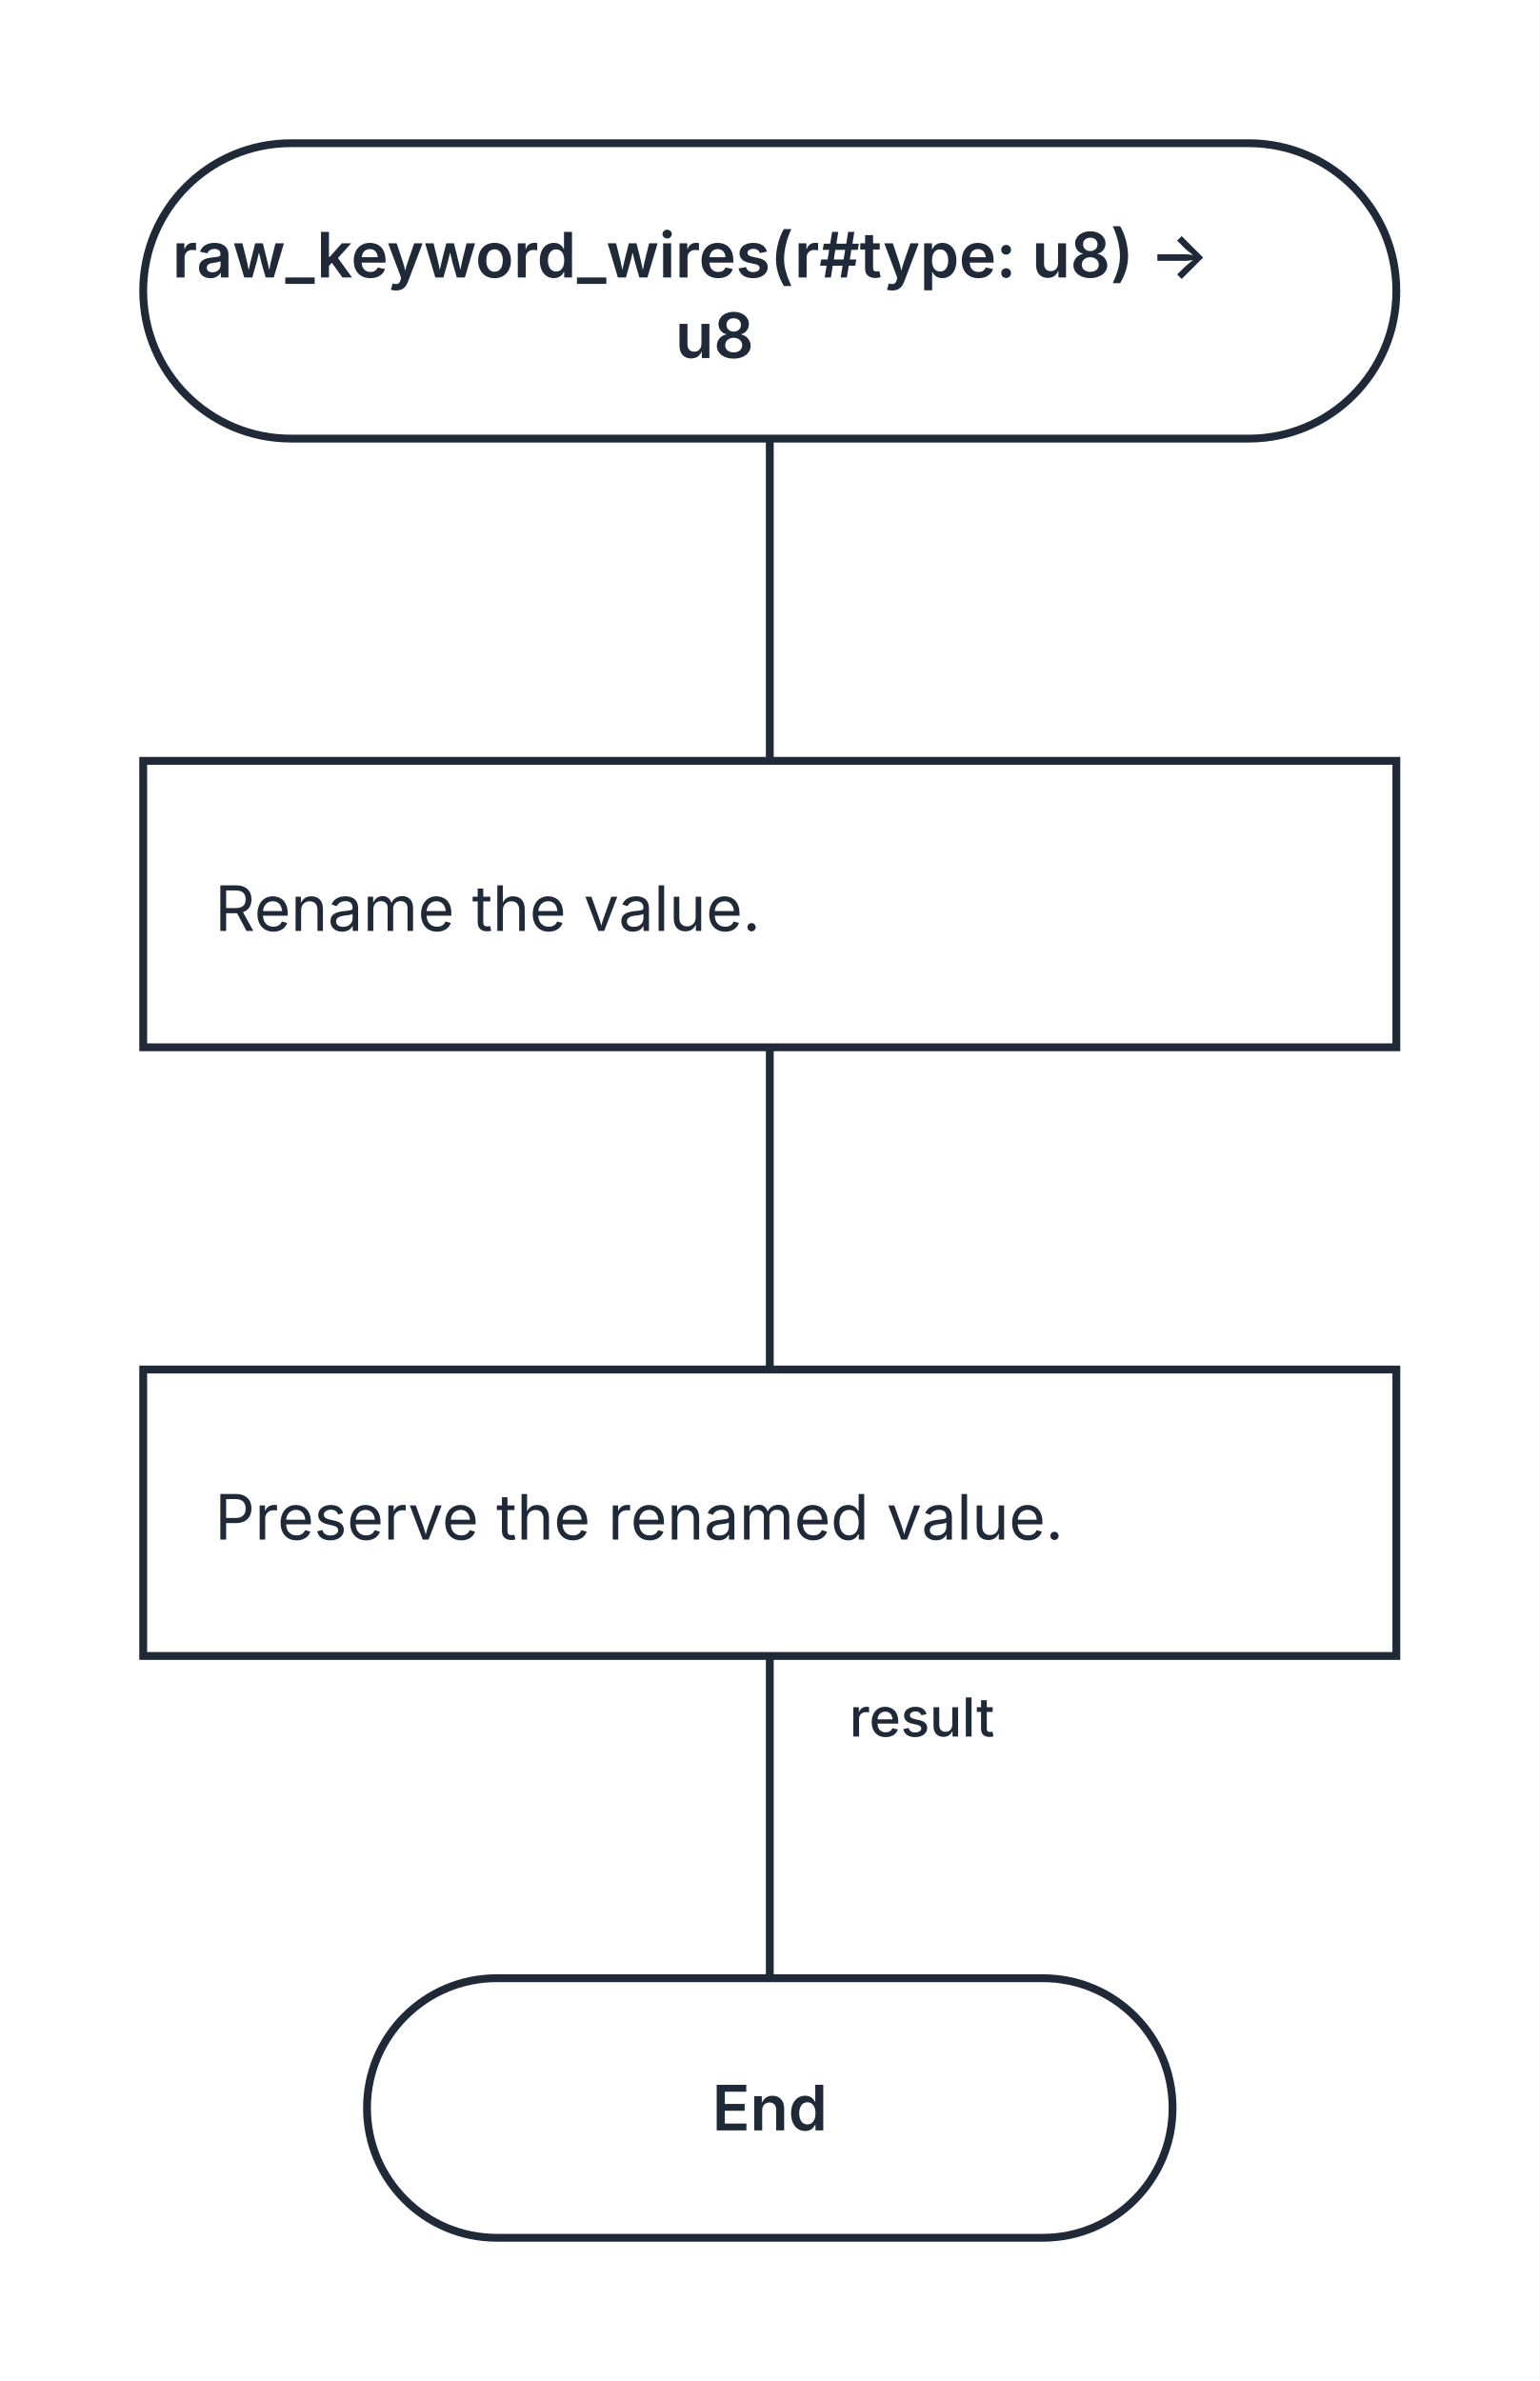
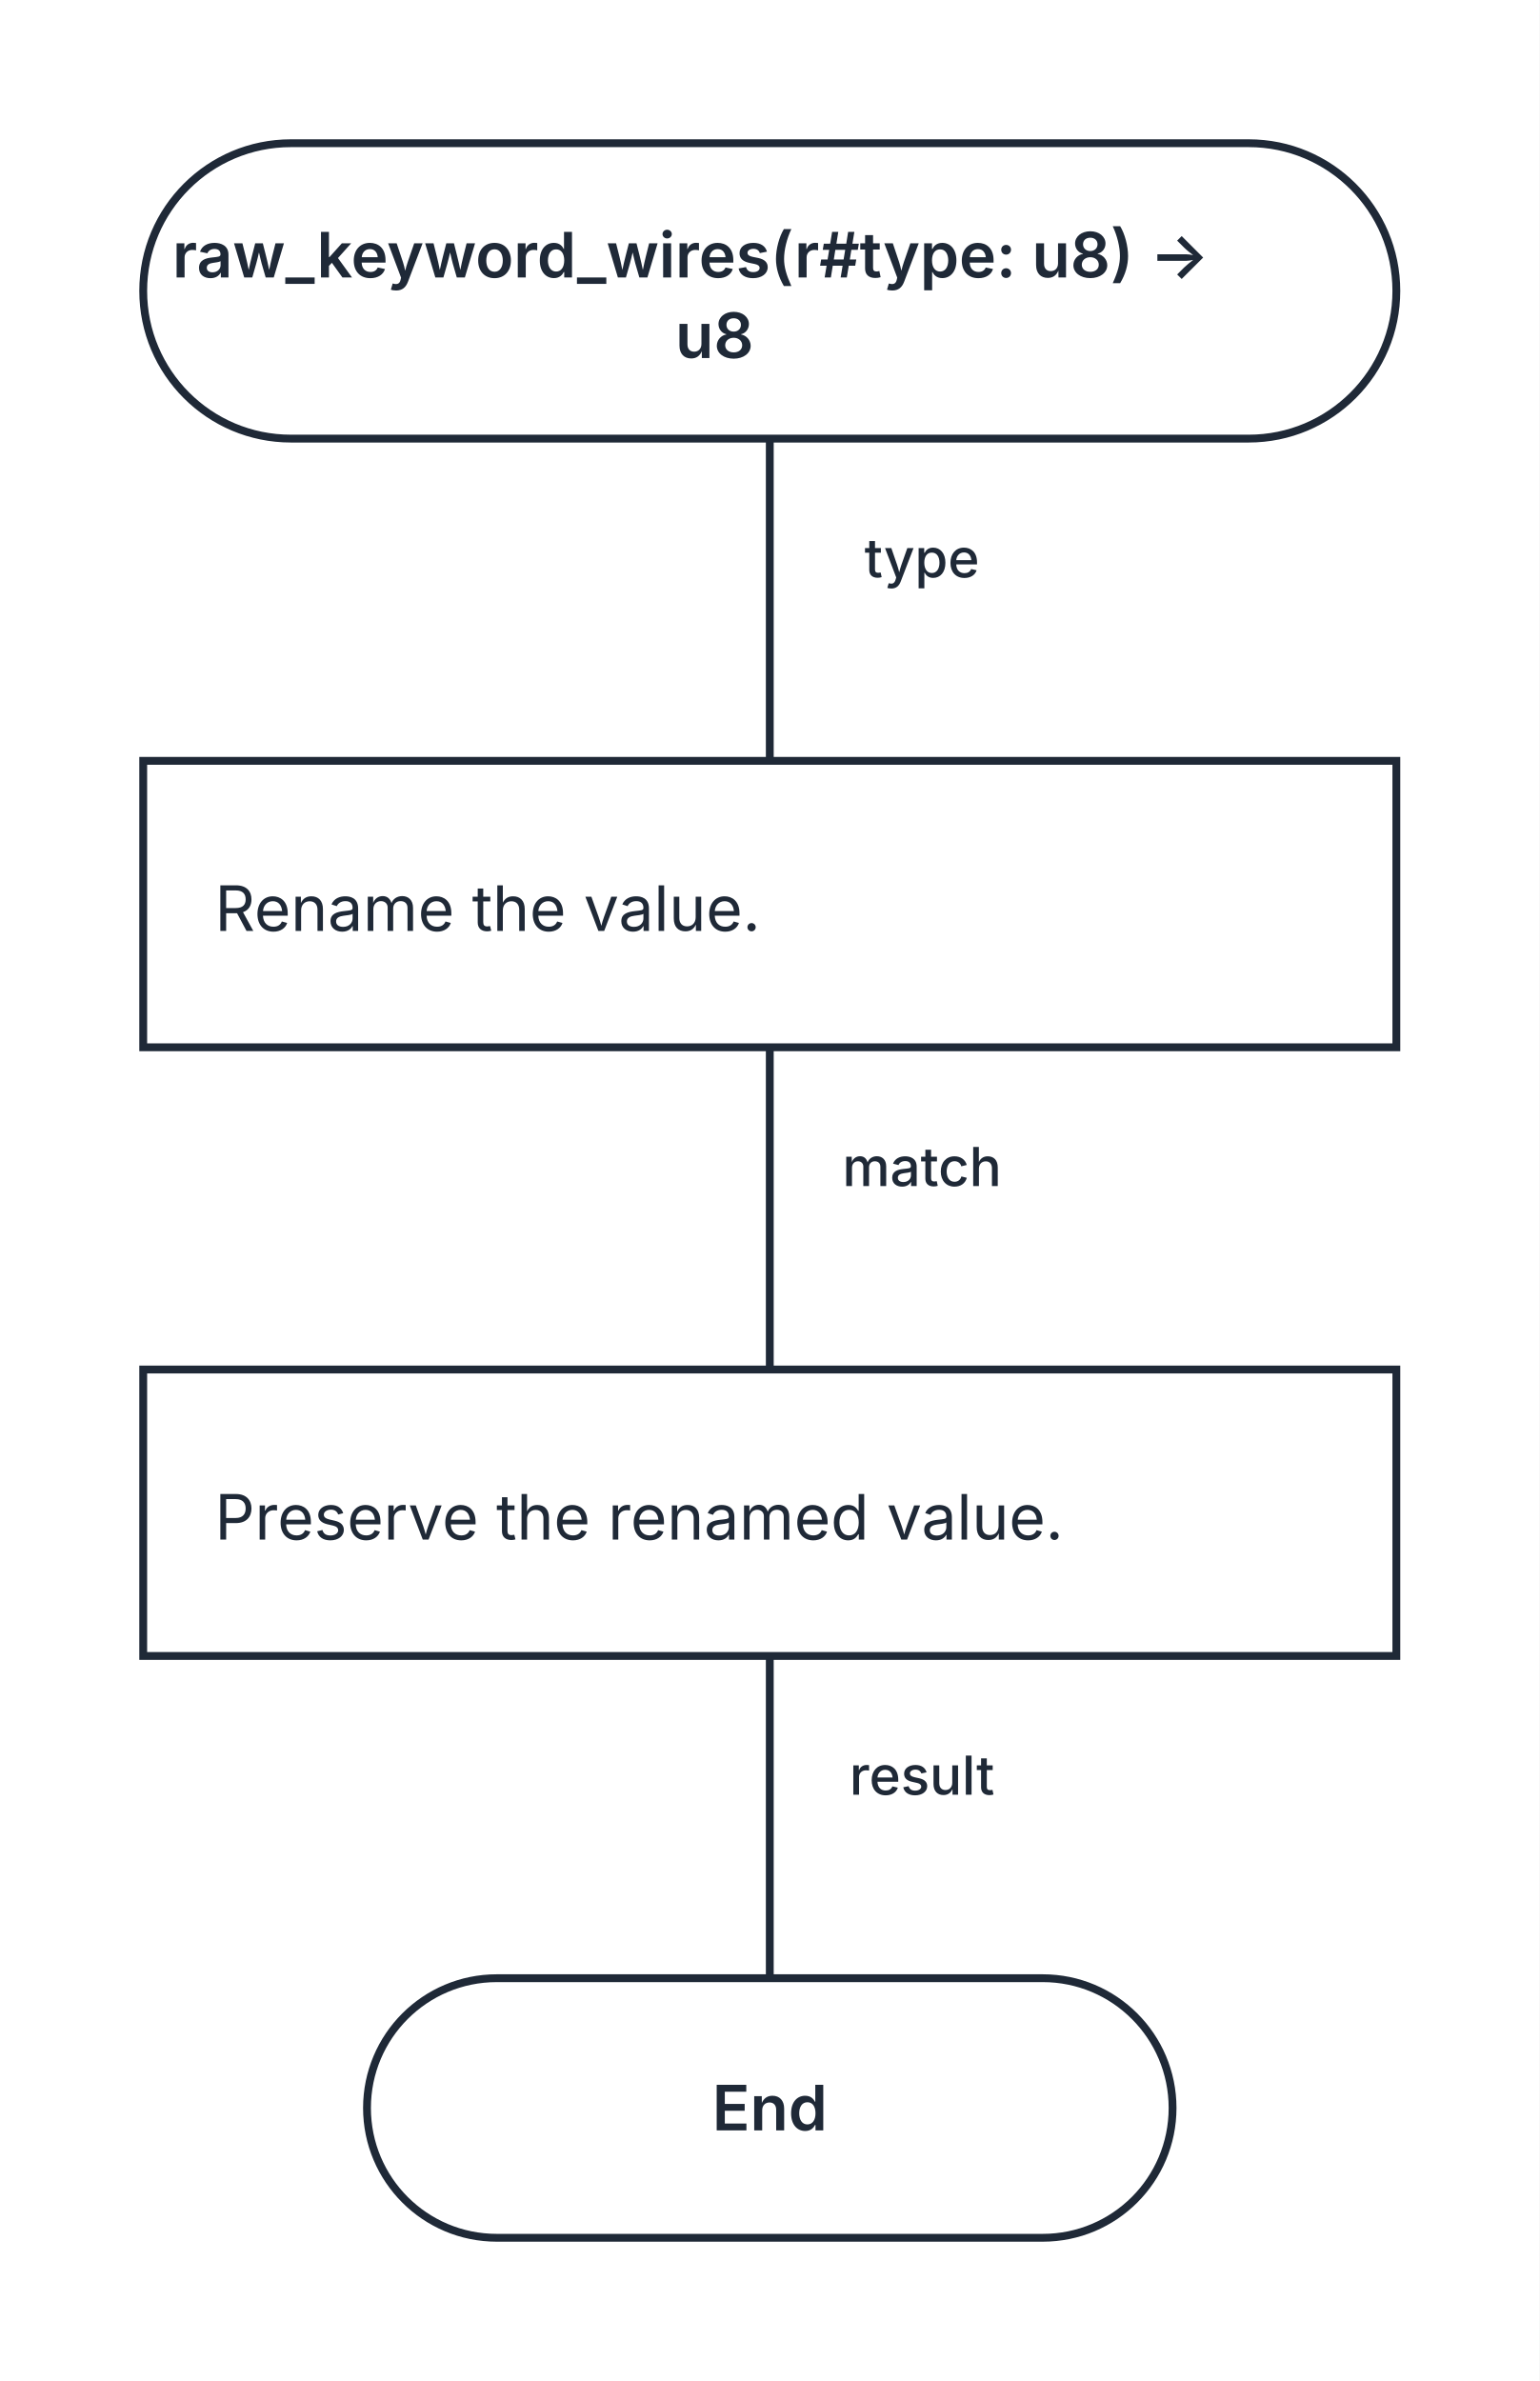
<svg xmlns="http://www.w3.org/2000/svg" width="344" height="532" viewBox="0 0 344 532" role="img" aria-labelledby="kaalang-title" aria-describedby="kaalang-description">
  <defs>
    <style>
      svg { color: #1f2937; font-family: Inter, ui-sans-serif, system-ui, -apple-system, BlinkMacSystemFont, "Segoe UI", sans-serif; text-rendering: optimizeLegibility; }
      .edge { fill: none; stroke: currentColor; stroke-width: 1.75; stroke-linecap: square; stroke-linejoin: round; }
      .edge-label { fill: currentColor; font-size: 12px; font-weight: 500; paint-order: stroke; stroke: #ffffff; stroke-width: 5px; stroke-linejoin: round; text-anchor: middle; }
      .node-shape { fill: #ffffff; stroke: currentColor; stroke-width: 1.75; }
      .label { fill: currentColor; font-size: 14px; text-anchor: middle; }
      .start .label, .question .label, .select .label, .case .label, .end .label { font-weight: 600; }
      .action .label { font-weight: 400; text-anchor: start; }
    </style>
  </defs>
  <rect width="100%" height="100%" fill="#ffffff" />
  <g class="edges">
    <path class="edge" d="M 172 98 L 172 170" />
    <path class="edge" d="M 172 234 L 172 306" />
    <path class="edge" d="M 172 370 L 172 442" />
-     <text class="edge-label" x="214" y="388" xml:space="preserve">
+     <text class="edge-label" x="214" y="129" xml:space="preserve">
+       <tspan x="214" dy="0">type</tspan>
+     </text>
+     <text class="edge-label" x="214" y="265" xml:space="preserve">
+       <tspan x="214" dy="0">match</tspan>
+     </text>
+     <text class="edge-label" x="214" y="401" xml:space="preserve">
      <tspan x="214" dy="0">result</tspan>
    </text>
  </g>
  <g class="nodes">
    <g class="node start" transform="translate(172 65)">
      <rect class="node-shape" x="-140" y="-33" width="280" height="66" rx="33" />
      <text class="label" y="-3" xml:space="preserve">
        <tspan x="0" dy="0">raw_keyword_wires(r#type: u8) -&gt; </tspan>
        <tspan x="0" dy="18">u8</tspan>
      </text>
    </g>
    <g class="node action" transform="translate(172 202)">
      <rect class="node-shape" x="-140" y="-32" width="280" height="64" />
      <text class="label" y="6" xml:space="preserve">
        <tspan x="-124" dy="0">Rename the value.</tspan>
      </text>
    </g>
    <g class="node action" transform="translate(172 338)">
      <rect class="node-shape" x="-140" y="-32" width="280" height="64" />
      <text class="label" y="6" xml:space="preserve">
        <tspan x="-124" dy="0">Preserve the renamed value.</tspan>
      </text>
    </g>
    <g class="node end" transform="translate(172 471)">
      <rect class="node-shape" x="-90" y="-29" width="180" height="58" rx="29" />
      <text class="label" y="5">End</text>
    </g>
  </g>
</svg>
